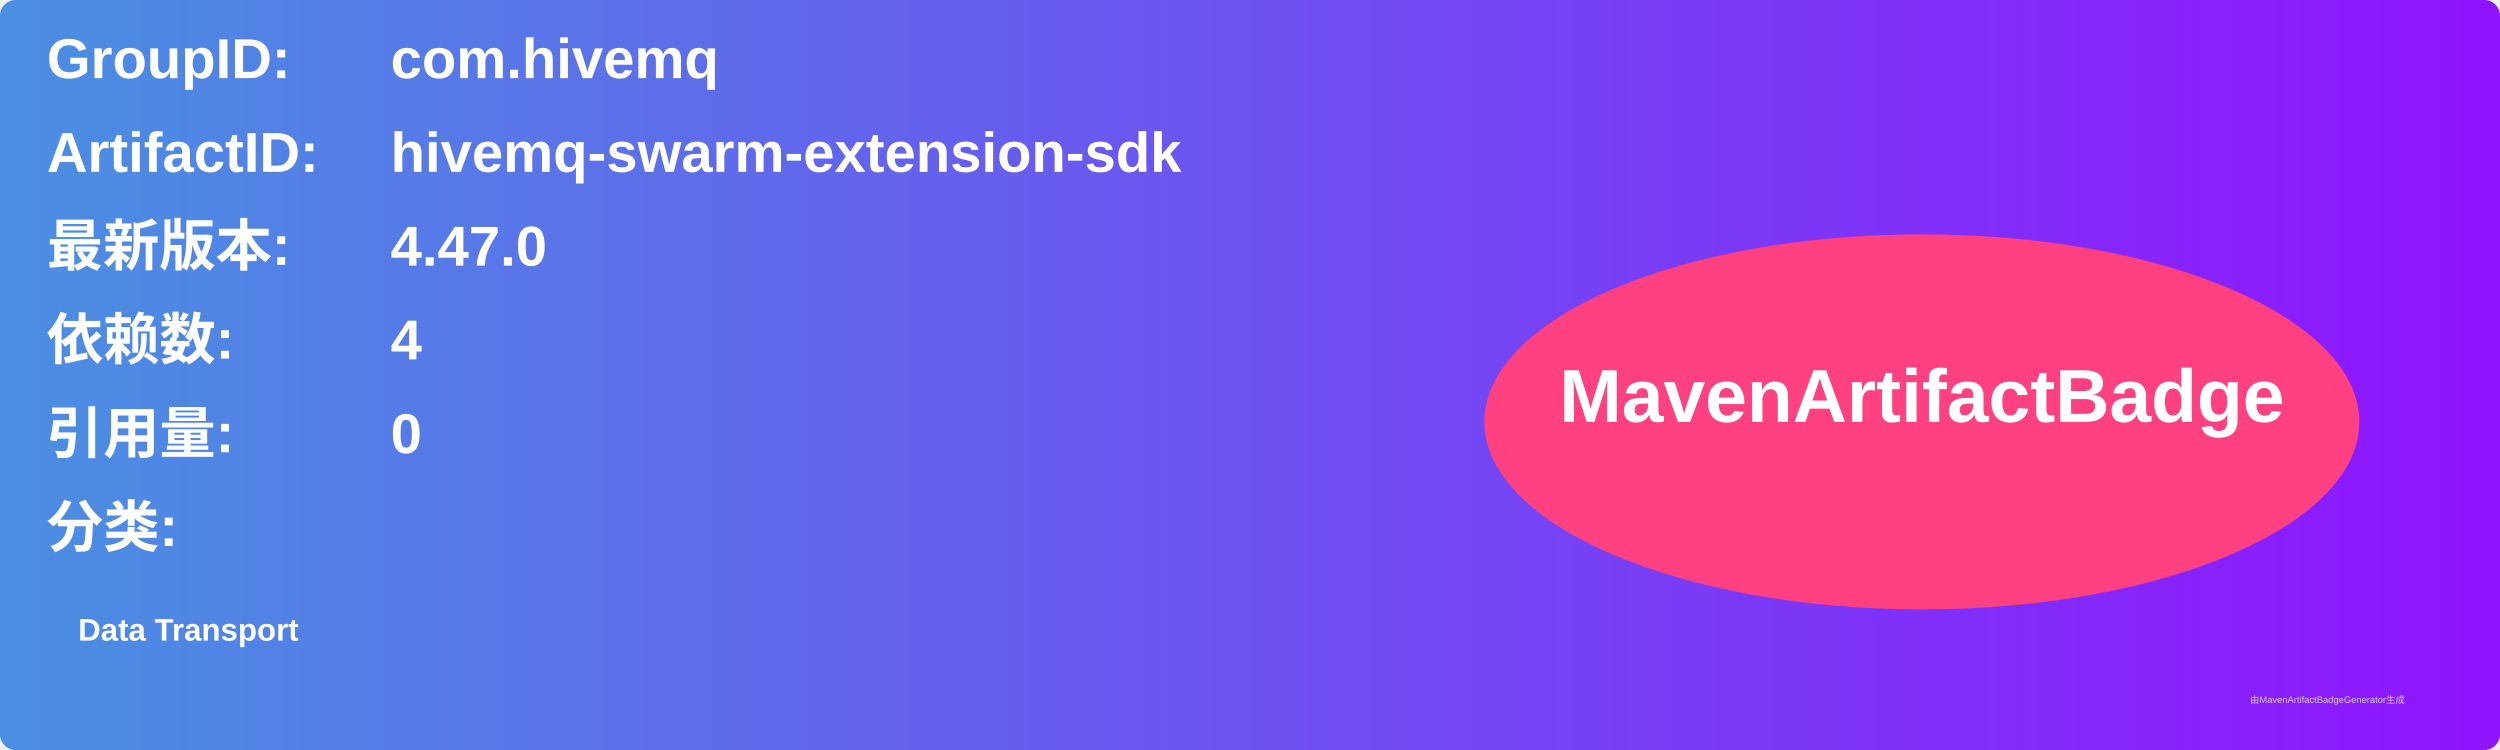
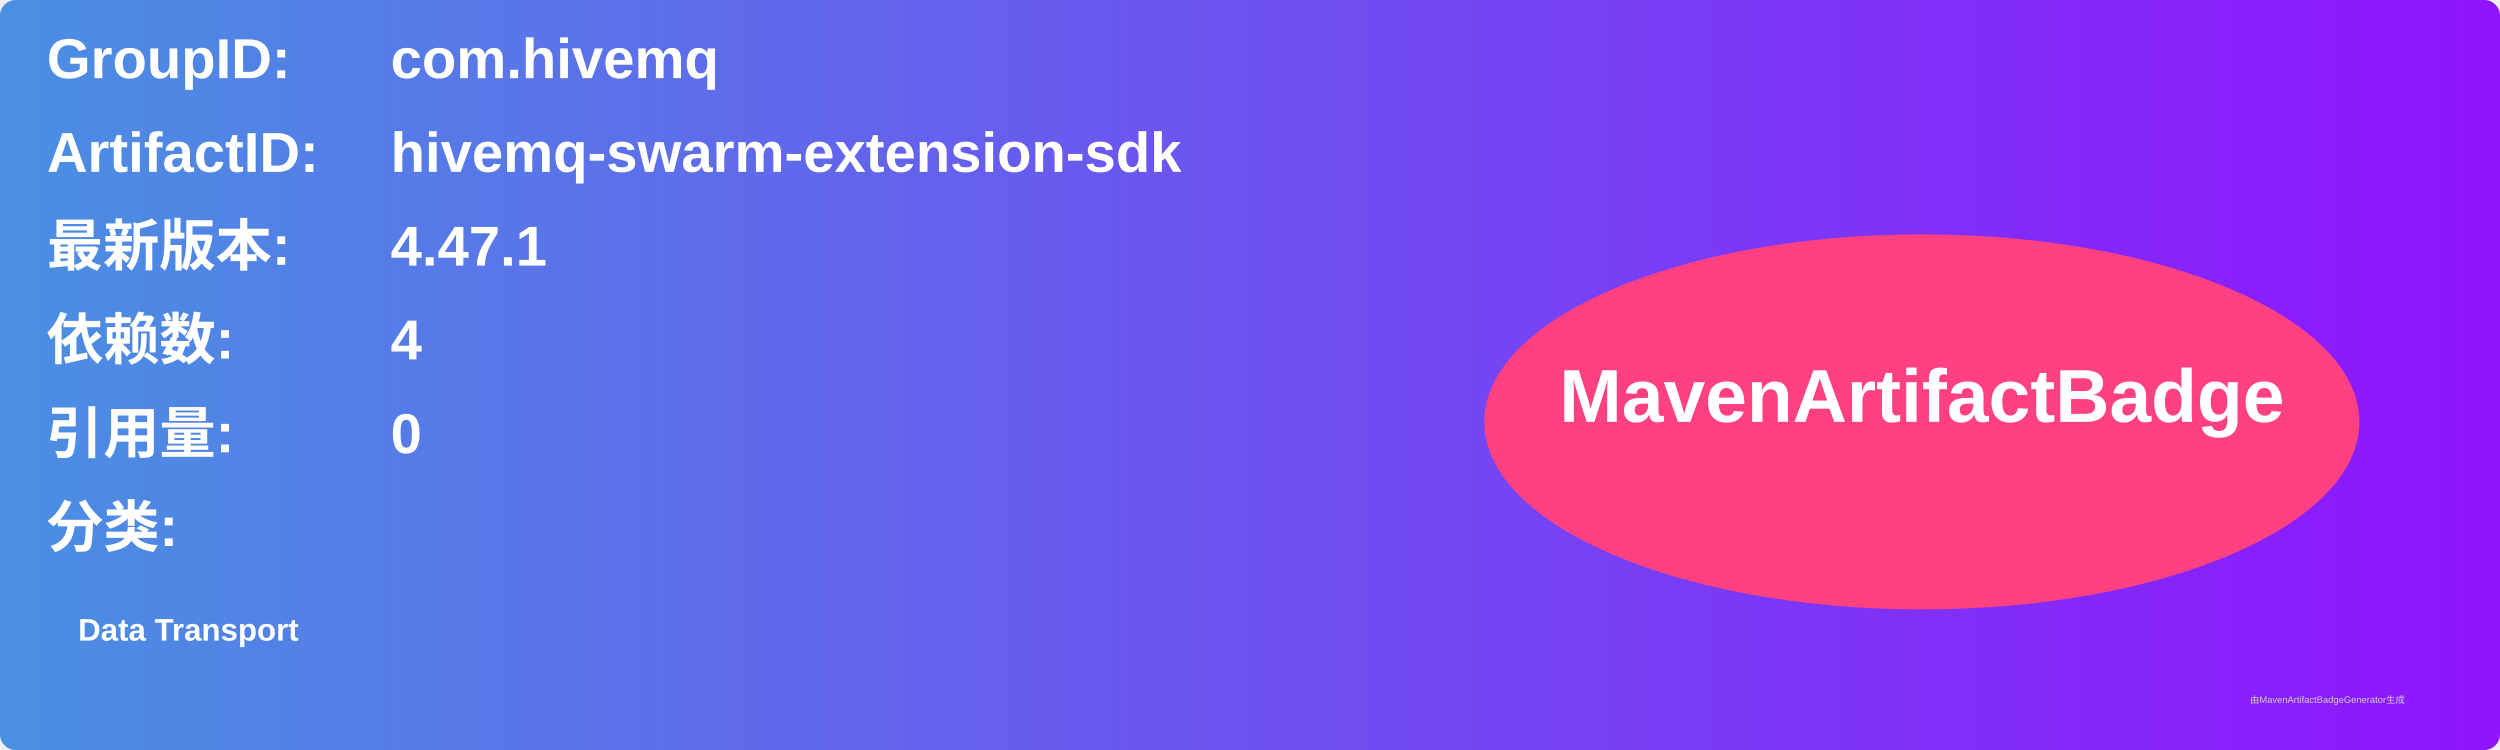
<svg xmlns="http://www.w3.org/2000/svg" width="800" height="240" viewBox="0 0 800 240">
  <linearGradient id="grad" x1="0%" y1="0%" x2="100%" y2="0%">
    <stop offset="0%" stop-color="#4a90e2" />
    <stop offset="100%" stop-color="#9013fe" />
  </linearGradient>
  <rect width="100%" height="100%" rx="5" ry="5" fill="url(#grad)" />
  <g transform="translate(15, 15)">
    <text x="0" y="10" font-family="Arial" font-size="18" fill="white" font-weight="bold" width="260">GroupID:</text>
    <text x="110" y="10" font-family="Arial" font-size="18" fill="white" font-weight="bold" width="460">com.hivemq</text>
    <text x="0" y="40" font-family="Arial" font-size="18" fill="white" font-weight="bold" width="260">ArtifactID:</text>
    <text x="110" y="40" font-family="Arial" font-size="18" fill="white" font-weight="bold" width="460">hivemq-swarm-extension-sdk</text>
    <text x="0" y="70" font-family="Arial" font-size="18" fill="white" font-weight="bold">最新版本:</text>
    <text x="110" y="70" font-family="Arial" font-size="18" fill="white" font-weight="bold">
-       <tspan font-weight="bold">4.47.0</tspan>
+       <tspan font-weight="bold">4.47.1</tspan>
    </text>
    <text x="0" y="100" font-family="Arial" font-size="18" fill="white" font-weight="bold">依赖数: </text>
    <text x="110" y="100" font-family="Arial" font-size="18" fill="white">
      <tspan font-weight="bold">4</tspan>
    </text>
    <text x="0" y="130" font-family="Arial" font-size="18" fill="white" font-weight="bold">引用量: </text>
    <text x="110" y="130" font-family="Arial" font-size="18" fill="white">
      <tspan font-weight="bold">0</tspan>
    </text>
    <text x="0" y="160" font-family="Arial" font-size="18" fill="white" font-weight="bold">分类:</text>
    <text x="10" y="190" font-family="Arial" font-size="10" fill="white">
      <tspan font-weight="bold">Data Transport</tspan>
    </text>
    <ellipse cx="600" cy="120" rx="140" ry="60" fill="#ff4081" />
    <text x="600" y="120" text-anchor="middle" font-family="Arial" font-size="24" fill="white" font-weight="bold">MavenArtifactBadge</text>
  </g>
  <text x="720" y="225" font-family="Arial" font-size="3" fill="#d0d0d0">由MavenArtifactBadgeGenerator生成</text>
</svg>
